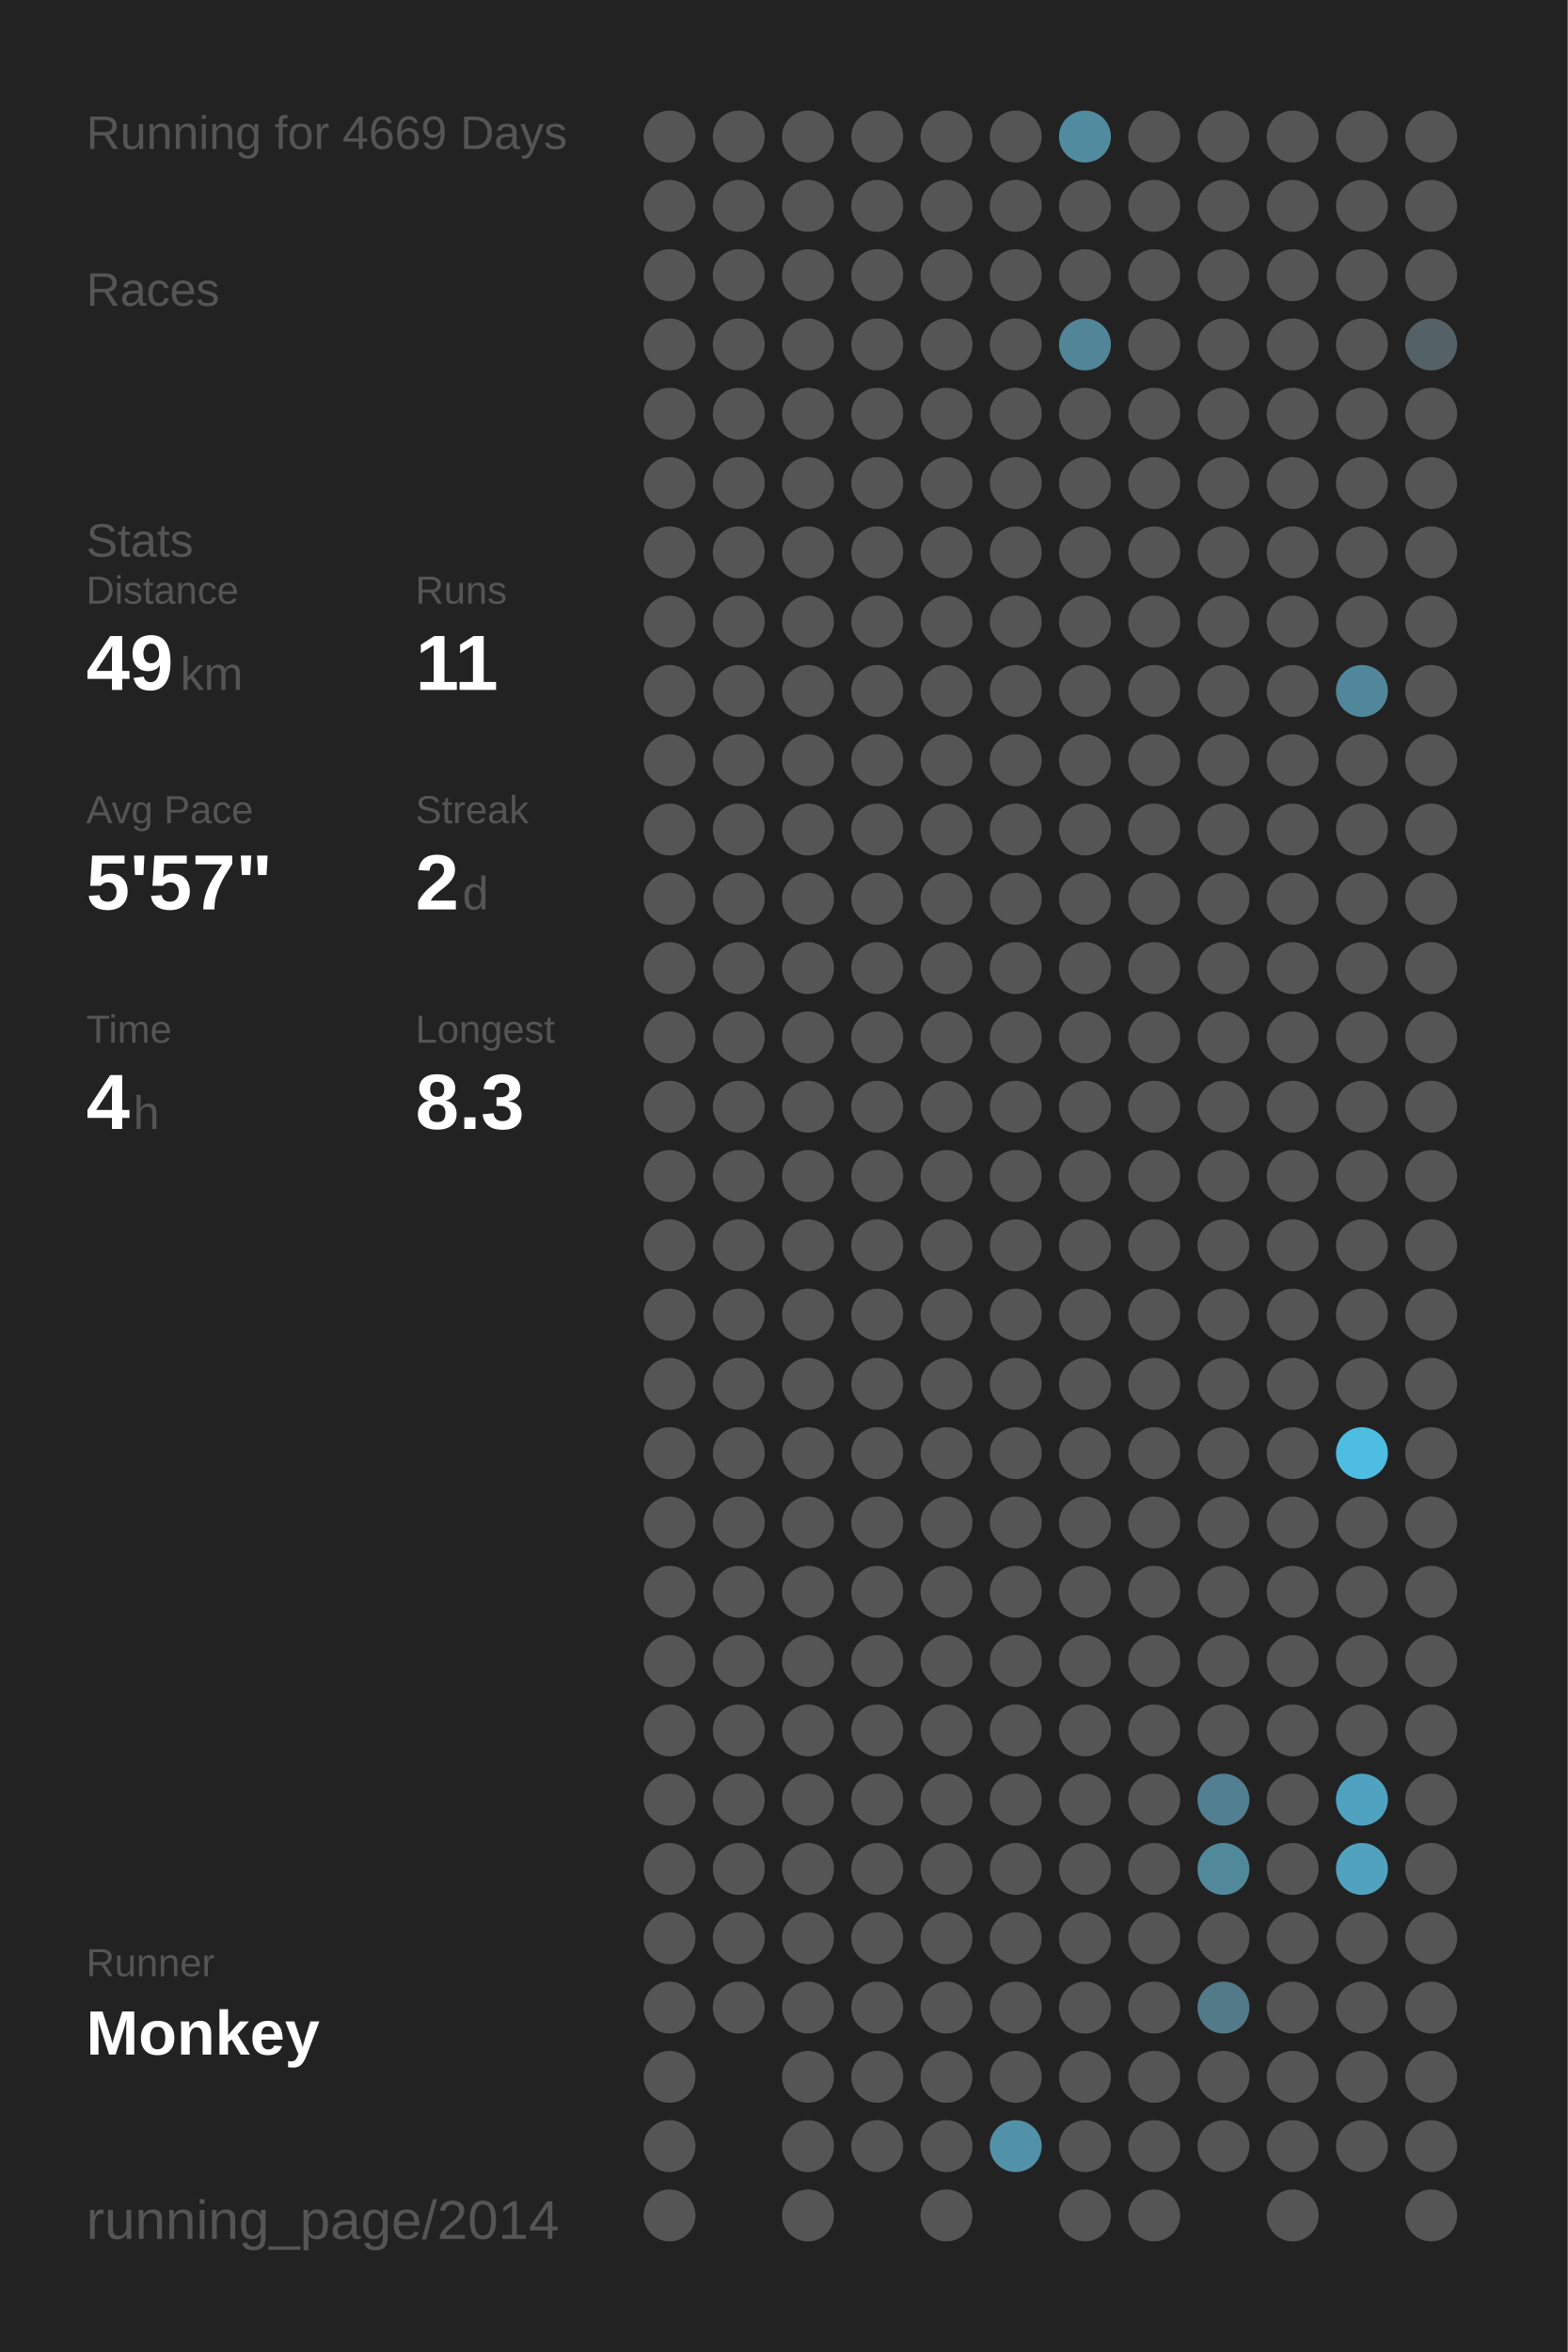
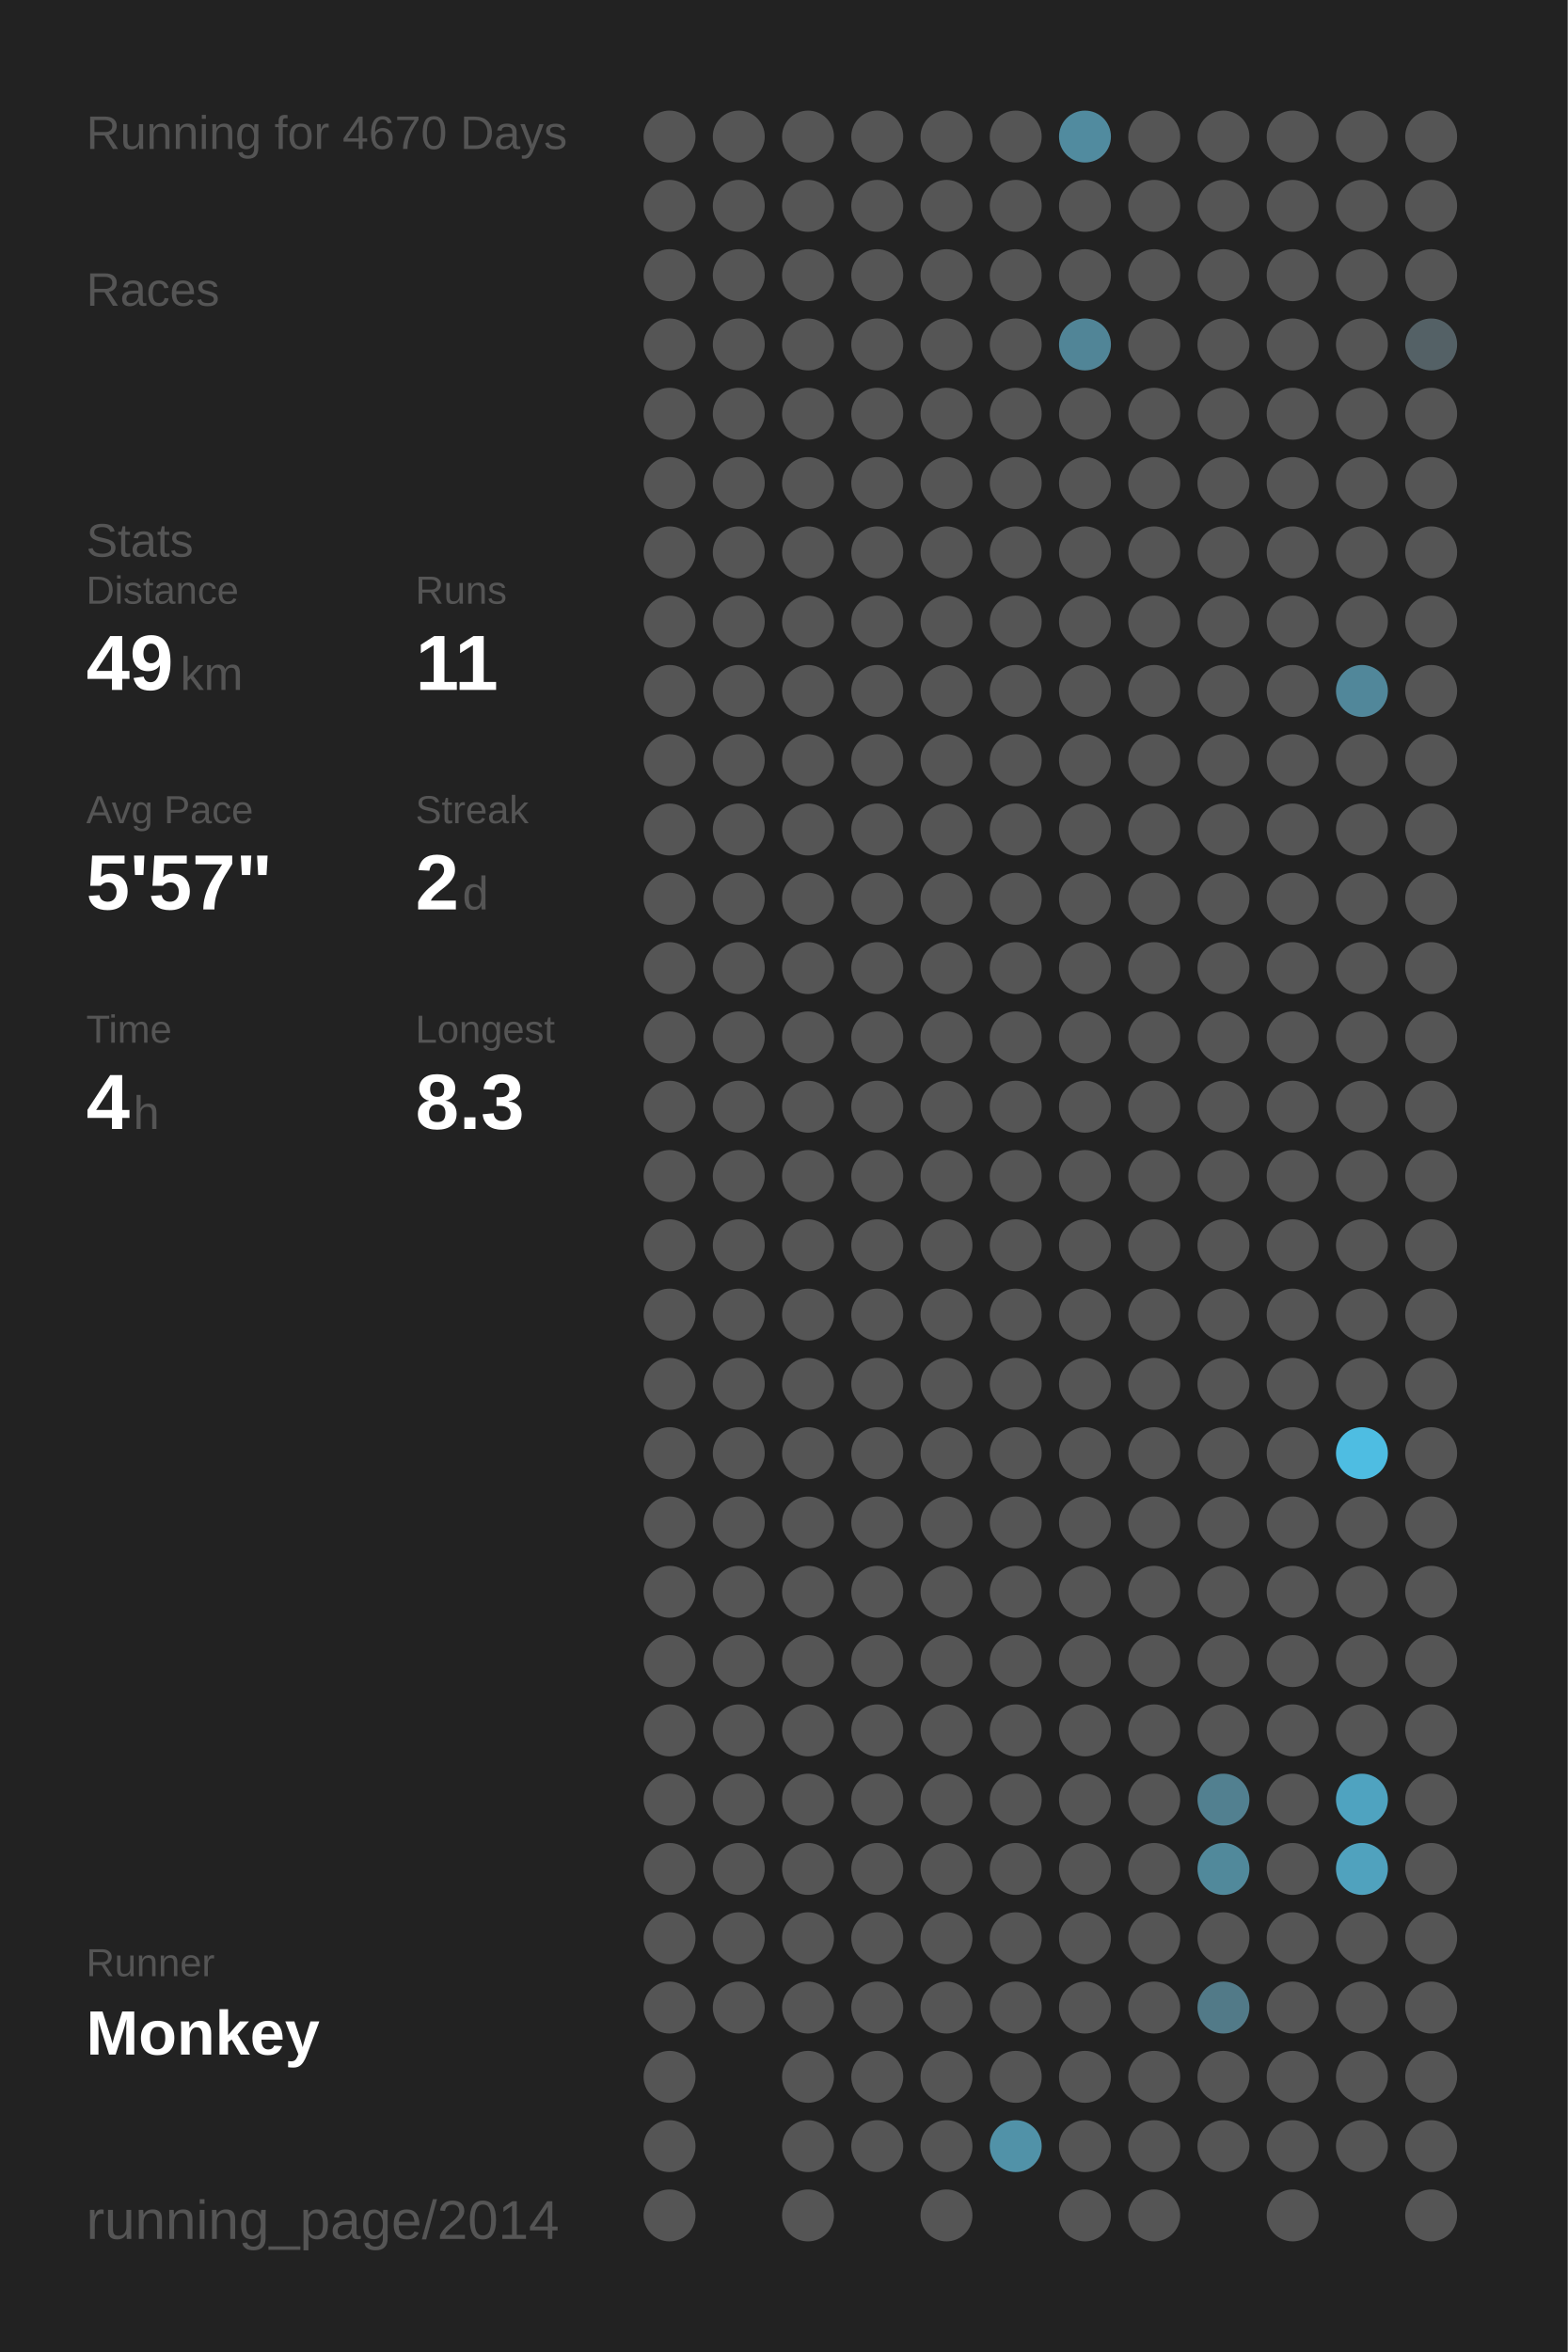
<svg xmlns="http://www.w3.org/2000/svg" baseProfile="full" height="300mm" version="1.1" viewBox="0,0,200,300" width="200mm">
  <defs />
  <rect fill="#222222" height="300" width="200" x="0" y="0" />
-   <text fill="#555555" style="font-size:6px; font-family:Arial;" x="11" y="19">Running for 4669 Days</text>
+   <text fill="#555555" style="font-size:6px; font-family:Arial;" x="11" y="19">Running for 4670 Days</text>
  <text fill="#555555" style="font-size:6px; font-family:Arial;" x="11" y="39">Races</text>
  <text fill="#555555" style="font-size:6px; font-family:Arial;" x="11" y="71">Stats</text>
  <text fill="#555555" style="font-size:5px; font-family:Arial;" x="11" y="77">Distance</text>
  <text fill="#FFFFFF" style="font-size:10px; font-family:Arial; font-weight:bold;" x="11" y="88">49</text>
  <text fill="#555555" style="font-size:6px; font-family:Arial;" x="23" y="88">km</text>
  <text fill="#555555" style="font-size:5px; font-family:Arial;" x="53" y="77">Runs</text>
  <text fill="#FFFFFF" style="font-size:10px; font-family:Arial; font-weight:bold;" x="53" y="88">11</text>
  <text fill="#555555" style="font-size:5px; font-family:Arial;" x="11" y="105">Avg Pace</text>
  <text fill="#FFFFFF" style="font-size:10px; font-family:Arial; font-weight:bold;" x="11" y="116">5'57"</text>
  <text fill="#555555" style="font-size:5px; font-family:Arial;" x="53" y="105">Streak</text>
  <text fill="#FFFFFF" style="font-size:10px; font-family:Arial; font-weight:bold;" x="53" y="116">2</text>
  <text fill="#555555" style="font-size:6px; font-family:Arial;" x="59" y="116">d</text>
  <text fill="#555555" style="font-size:5px; font-family:Arial;" x="11" y="133">Time</text>
  <text fill="#FFFFFF" style="font-size:10px; font-family:Arial; font-weight:bold;" x="11" y="144">4</text>
  <text fill="#555555" style="font-size:6px; font-family:Arial;" x="17" y="144">h</text>
  <text fill="#555555" style="font-size:5px; font-family:Arial;" x="53" y="133">Longest</text>
  <text fill="#FFFFFF" style="font-size:10px; font-family:Arial; font-weight:bold;" x="53" y="144">8.3</text>
  <text fill="#555555" style="font-size:5px; font-family:Arial;" x="11" y="252.065">Runner</text>
  <text fill="#FFFFFF" style="font-size:8px; font-family:Arial; font-weight:bold;" x="11" y="262.065">Monkey</text>
  <text fill="#555555" style="font-size:7px; font-family:Arial;" x="11" y="285.581">running_page/2014</text>
  <circle cx="85.417" cy="17.419" fill="#555555" r="3.312" />
  <circle cx="85.417" cy="26.258" fill="#555555" r="3.312" />
  <circle cx="85.417" cy="35.097" fill="#555555" r="3.312" />
  <circle cx="85.417" cy="43.935" fill="#555555" r="3.312" />
  <circle cx="85.417" cy="52.774" fill="#555555" r="3.312" />
  <circle cx="85.417" cy="61.613" fill="#555555" r="3.312" />
  <circle cx="85.417" cy="70.452" fill="#555555" r="3.312" />
  <circle cx="85.417" cy="79.29" fill="#555555" r="3.312" />
  <circle cx="85.417" cy="88.129" fill="#555555" r="3.312" />
  <circle cx="85.417" cy="96.968" fill="#555555" r="3.312" />
  <circle cx="85.417" cy="105.806" fill="#555555" r="3.312" />
  <circle cx="85.417" cy="114.645" fill="#555555" r="3.312" />
  <circle cx="85.417" cy="123.484" fill="#555555" r="3.312" />
  <circle cx="85.417" cy="132.323" fill="#555555" r="3.312" />
  <circle cx="85.417" cy="141.161" fill="#555555" r="3.312" />
  <circle cx="85.417" cy="150" fill="#555555" r="3.312" />
  <circle cx="85.417" cy="158.839" fill="#555555" r="3.312" />
  <circle cx="85.417" cy="167.677" fill="#555555" r="3.312" />
  <circle cx="85.417" cy="176.516" fill="#555555" r="3.312" />
  <circle cx="85.417" cy="185.355" fill="#555555" r="3.312" />
  <circle cx="85.417" cy="194.194" fill="#555555" r="3.312" />
  <circle cx="85.417" cy="203.032" fill="#555555" r="3.312" />
  <circle cx="85.417" cy="211.871" fill="#555555" r="3.312" />
  <circle cx="85.417" cy="220.71" fill="#555555" r="3.312" />
  <circle cx="85.417" cy="229.548" fill="#555555" r="3.312" />
  <circle cx="85.417" cy="238.387" fill="#555555" r="3.312" />
  <circle cx="85.417" cy="247.226" fill="#555555" r="3.312" />
  <circle cx="85.417" cy="256.065" fill="#555555" r="3.312" />
  <circle cx="85.417" cy="264.903" fill="#555555" r="3.312" />
  <circle cx="85.417" cy="273.742" fill="#555555" r="3.312" />
  <circle cx="85.417" cy="282.581" fill="#555555" r="3.312" />
  <circle cx="94.25" cy="17.419" fill="#555555" r="3.312" />
  <circle cx="94.25" cy="26.258" fill="#555555" r="3.312" />
  <circle cx="94.25" cy="35.097" fill="#555555" r="3.312" />
  <circle cx="94.25" cy="43.935" fill="#555555" r="3.312" />
  <circle cx="94.25" cy="52.774" fill="#555555" r="3.312" />
  <circle cx="94.25" cy="61.613" fill="#555555" r="3.312" />
  <circle cx="94.25" cy="70.452" fill="#555555" r="3.312" />
  <circle cx="94.25" cy="79.29" fill="#555555" r="3.312" />
  <circle cx="94.25" cy="88.129" fill="#555555" r="3.312" />
  <circle cx="94.25" cy="96.968" fill="#555555" r="3.312" />
  <circle cx="94.25" cy="105.806" fill="#555555" r="3.312" />
  <circle cx="94.25" cy="114.645" fill="#555555" r="3.312" />
  <circle cx="94.25" cy="123.484" fill="#555555" r="3.312" />
  <circle cx="94.25" cy="132.323" fill="#555555" r="3.312" />
  <circle cx="94.25" cy="141.161" fill="#555555" r="3.312" />
  <circle cx="94.25" cy="150" fill="#555555" r="3.312" />
  <circle cx="94.25" cy="158.839" fill="#555555" r="3.312" />
  <circle cx="94.25" cy="167.677" fill="#555555" r="3.312" />
  <circle cx="94.25" cy="176.516" fill="#555555" r="3.312" />
  <circle cx="94.25" cy="185.355" fill="#555555" r="3.312" />
  <circle cx="94.25" cy="194.194" fill="#555555" r="3.312" />
  <circle cx="94.25" cy="203.032" fill="#555555" r="3.312" />
  <circle cx="94.25" cy="211.871" fill="#555555" r="3.312" />
  <circle cx="94.25" cy="220.71" fill="#555555" r="3.312" />
  <circle cx="94.25" cy="229.548" fill="#555555" r="3.312" />
  <circle cx="94.25" cy="238.387" fill="#555555" r="3.312" />
  <circle cx="94.25" cy="247.226" fill="#555555" r="3.312" />
  <circle cx="94.25" cy="256.065" fill="#555555" r="3.312" />
  <circle cx="103.083" cy="17.419" fill="#555555" r="3.312" />
  <circle cx="103.083" cy="26.258" fill="#555555" r="3.312" />
  <circle cx="103.083" cy="35.097" fill="#555555" r="3.312" />
  <circle cx="103.083" cy="43.935" fill="#555555" r="3.312" />
  <circle cx="103.083" cy="52.774" fill="#555555" r="3.312" />
  <circle cx="103.083" cy="61.613" fill="#555555" r="3.312" />
  <circle cx="103.083" cy="70.452" fill="#555555" r="3.312" />
  <circle cx="103.083" cy="79.29" fill="#555555" r="3.312" />
  <circle cx="103.083" cy="88.129" fill="#555555" r="3.312" />
  <circle cx="103.083" cy="96.968" fill="#555555" r="3.312" />
  <circle cx="103.083" cy="105.806" fill="#555555" r="3.312" />
  <circle cx="103.083" cy="114.645" fill="#555555" r="3.312" />
  <circle cx="103.083" cy="123.484" fill="#555555" r="3.312" />
  <circle cx="103.083" cy="132.323" fill="#555555" r="3.312" />
  <circle cx="103.083" cy="141.161" fill="#555555" r="3.312" />
  <circle cx="103.083" cy="150" fill="#555555" r="3.312" />
  <circle cx="103.083" cy="158.839" fill="#555555" r="3.312" />
  <circle cx="103.083" cy="167.677" fill="#555555" r="3.312" />
  <circle cx="103.083" cy="176.516" fill="#555555" r="3.312" />
  <circle cx="103.083" cy="185.355" fill="#555555" r="3.312" />
  <circle cx="103.083" cy="194.194" fill="#555555" r="3.312" />
  <circle cx="103.083" cy="203.032" fill="#555555" r="3.312" />
  <circle cx="103.083" cy="211.871" fill="#555555" r="3.312" />
  <circle cx="103.083" cy="220.71" fill="#555555" r="3.312" />
  <circle cx="103.083" cy="229.548" fill="#555555" r="3.312" />
  <circle cx="103.083" cy="238.387" fill="#555555" r="3.312" />
  <circle cx="103.083" cy="247.226" fill="#555555" r="3.312" />
  <circle cx="103.083" cy="256.065" fill="#555555" r="3.312" />
  <circle cx="103.083" cy="264.903" fill="#555555" r="3.312" />
  <circle cx="103.083" cy="273.742" fill="#555555" r="3.312" />
  <circle cx="103.083" cy="282.581" fill="#555555" r="3.312" />
  <circle cx="111.917" cy="17.419" fill="#555555" r="3.312" />
  <circle cx="111.917" cy="26.258" fill="#555555" r="3.312" />
  <circle cx="111.917" cy="35.097" fill="#555555" r="3.312" />
  <circle cx="111.917" cy="43.935" fill="#555555" r="3.312" />
  <circle cx="111.917" cy="52.774" fill="#555555" r="3.312" />
  <circle cx="111.917" cy="61.613" fill="#555555" r="3.312" />
  <circle cx="111.917" cy="70.452" fill="#555555" r="3.312" />
  <circle cx="111.917" cy="79.29" fill="#555555" r="3.312" />
  <circle cx="111.917" cy="88.129" fill="#555555" r="3.312" />
  <circle cx="111.917" cy="96.968" fill="#555555" r="3.312" />
  <circle cx="111.917" cy="105.806" fill="#555555" r="3.312" />
  <circle cx="111.917" cy="114.645" fill="#555555" r="3.312" />
  <circle cx="111.917" cy="123.484" fill="#555555" r="3.312" />
  <circle cx="111.917" cy="132.323" fill="#555555" r="3.312" />
  <circle cx="111.917" cy="141.161" fill="#555555" r="3.312" />
  <circle cx="111.917" cy="150" fill="#555555" r="3.312" />
  <circle cx="111.917" cy="158.839" fill="#555555" r="3.312" />
  <circle cx="111.917" cy="167.677" fill="#555555" r="3.312" />
  <circle cx="111.917" cy="176.516" fill="#555555" r="3.312" />
  <circle cx="111.917" cy="185.355" fill="#555555" r="3.312" />
  <circle cx="111.917" cy="194.194" fill="#555555" r="3.312" />
  <circle cx="111.917" cy="203.032" fill="#555555" r="3.312" />
  <circle cx="111.917" cy="211.871" fill="#555555" r="3.312" />
  <circle cx="111.917" cy="220.71" fill="#555555" r="3.312" />
  <circle cx="111.917" cy="229.548" fill="#555555" r="3.312" />
  <circle cx="111.917" cy="238.387" fill="#555555" r="3.312" />
  <circle cx="111.917" cy="247.226" fill="#555555" r="3.312" />
  <circle cx="111.917" cy="256.065" fill="#555555" r="3.312" />
  <circle cx="111.917" cy="264.903" fill="#555555" r="3.312" />
  <circle cx="111.917" cy="273.742" fill="#555555" r="3.312" />
  <circle cx="120.75" cy="17.419" fill="#555555" r="3.312" />
  <circle cx="120.75" cy="26.258" fill="#555555" r="3.312" />
  <circle cx="120.75" cy="35.097" fill="#555555" r="3.312" />
  <circle cx="120.75" cy="43.935" fill="#555555" r="3.312" />
  <circle cx="120.75" cy="52.774" fill="#555555" r="3.312" />
  <circle cx="120.75" cy="61.613" fill="#555555" r="3.312" />
  <circle cx="120.75" cy="70.452" fill="#555555" r="3.312" />
  <circle cx="120.75" cy="79.29" fill="#555555" r="3.312" />
  <circle cx="120.75" cy="88.129" fill="#555555" r="3.312" />
  <circle cx="120.75" cy="96.968" fill="#555555" r="3.312" />
  <circle cx="120.75" cy="105.806" fill="#555555" r="3.312" />
  <circle cx="120.75" cy="114.645" fill="#555555" r="3.312" />
  <circle cx="120.75" cy="123.484" fill="#555555" r="3.312" />
  <circle cx="120.75" cy="132.323" fill="#555555" r="3.312" />
  <circle cx="120.75" cy="141.161" fill="#555555" r="3.312" />
  <circle cx="120.75" cy="150" fill="#555555" r="3.312" />
  <circle cx="120.75" cy="158.839" fill="#555555" r="3.312" />
  <circle cx="120.75" cy="167.677" fill="#555555" r="3.312" />
  <circle cx="120.75" cy="176.516" fill="#555555" r="3.312" />
  <circle cx="120.75" cy="185.355" fill="#555555" r="3.312" />
  <circle cx="120.75" cy="194.194" fill="#555555" r="3.312" />
  <circle cx="120.75" cy="203.032" fill="#555555" r="3.312" />
  <circle cx="120.75" cy="211.871" fill="#555555" r="3.312" />
  <circle cx="120.75" cy="220.71" fill="#555555" r="3.312" />
  <circle cx="120.75" cy="229.548" fill="#555555" r="3.312" />
  <circle cx="120.75" cy="238.387" fill="#555555" r="3.312" />
  <circle cx="120.75" cy="247.226" fill="#555555" r="3.312" />
  <circle cx="120.75" cy="256.065" fill="#555555" r="3.312" />
  <circle cx="120.75" cy="264.903" fill="#555555" r="3.312" />
  <circle cx="120.75" cy="273.742" fill="#555555" r="3.312" />
  <circle cx="120.75" cy="282.581" fill="#555555" r="3.312" />
  <circle cx="129.583" cy="17.419" fill="#555555" r="3.312" />
  <circle cx="129.583" cy="26.258" fill="#555555" r="3.312" />
  <circle cx="129.583" cy="35.097" fill="#555555" r="3.312" />
  <circle cx="129.583" cy="43.935" fill="#555555" r="3.312" />
  <circle cx="129.583" cy="52.774" fill="#555555" r="3.312" />
  <circle cx="129.583" cy="61.613" fill="#555555" r="3.312" />
  <circle cx="129.583" cy="70.452" fill="#555555" r="3.312" />
  <circle cx="129.583" cy="79.29" fill="#555555" r="3.312" />
  <circle cx="129.583" cy="88.129" fill="#555555" r="3.312" />
  <circle cx="129.583" cy="96.968" fill="#555555" r="3.312" />
  <circle cx="129.583" cy="105.806" fill="#555555" r="3.312" />
  <circle cx="129.583" cy="114.645" fill="#555555" r="3.312" />
  <circle cx="129.583" cy="123.484" fill="#555555" r="3.312" />
  <circle cx="129.583" cy="132.323" fill="#555555" r="3.312" />
  <circle cx="129.583" cy="141.161" fill="#555555" r="3.312" />
  <circle cx="129.583" cy="150" fill="#555555" r="3.312" />
  <circle cx="129.583" cy="158.839" fill="#555555" r="3.312" />
  <circle cx="129.583" cy="167.677" fill="#555555" r="3.312" />
  <circle cx="129.583" cy="176.516" fill="#555555" r="3.312" />
  <circle cx="129.583" cy="185.355" fill="#555555" r="3.312" />
  <circle cx="129.583" cy="194.194" fill="#555555" r="3.312" />
  <circle cx="129.583" cy="203.032" fill="#555555" r="3.312" />
  <circle cx="129.583" cy="211.871" fill="#555555" r="3.312" />
  <circle cx="129.583" cy="220.71" fill="#555555" r="3.312" />
  <circle cx="129.583" cy="229.548" fill="#555555" r="3.312" />
  <circle cx="129.583" cy="238.387" fill="#555555" r="3.312" />
  <circle cx="129.583" cy="247.226" fill="#555555" r="3.312" />
  <circle cx="129.583" cy="256.065" fill="#555555" r="3.312" />
  <circle cx="129.583" cy="264.903" fill="#555555" r="3.312" />
  <circle cx="129.583" cy="273.742" fill="#5192a8" r="3.312" />
  <circle cx="138.417" cy="17.419" fill="#518b9f" r="3.312" />
  <circle cx="138.417" cy="26.258" fill="#555555" r="3.312" />
  <circle cx="138.417" cy="35.097" fill="#555555" r="3.312" />
  <circle cx="138.417" cy="43.935" fill="#518597" r="3.312" />
  <circle cx="138.417" cy="52.774" fill="#555555" r="3.312" />
  <circle cx="138.417" cy="61.613" fill="#555555" r="3.312" />
  <circle cx="138.417" cy="70.452" fill="#555555" r="3.312" />
  <circle cx="138.417" cy="79.29" fill="#555555" r="3.312" />
  <circle cx="138.417" cy="88.129" fill="#555555" r="3.312" />
  <circle cx="138.417" cy="96.968" fill="#555555" r="3.312" />
  <circle cx="138.417" cy="105.806" fill="#555555" r="3.312" />
  <circle cx="138.417" cy="114.645" fill="#555555" r="3.312" />
  <circle cx="138.417" cy="123.484" fill="#555555" r="3.312" />
  <circle cx="138.417" cy="132.323" fill="#555555" r="3.312" />
  <circle cx="138.417" cy="141.161" fill="#555555" r="3.312" />
  <circle cx="138.417" cy="150" fill="#555555" r="3.312" />
  <circle cx="138.417" cy="158.839" fill="#555555" r="3.312" />
  <circle cx="138.417" cy="167.677" fill="#555555" r="3.312" />
  <circle cx="138.417" cy="176.516" fill="#555555" r="3.312" />
  <circle cx="138.417" cy="185.355" fill="#555555" r="3.312" />
  <circle cx="138.417" cy="194.194" fill="#555555" r="3.312" />
  <circle cx="138.417" cy="203.032" fill="#555555" r="3.312" />
  <circle cx="138.417" cy="211.871" fill="#555555" r="3.312" />
  <circle cx="138.417" cy="220.71" fill="#555555" r="3.312" />
  <circle cx="138.417" cy="229.548" fill="#555555" r="3.312" />
  <circle cx="138.417" cy="238.387" fill="#555555" r="3.312" />
  <circle cx="138.417" cy="247.226" fill="#555555" r="3.312" />
  <circle cx="138.417" cy="256.065" fill="#555555" r="3.312" />
  <circle cx="138.417" cy="264.903" fill="#555555" r="3.312" />
  <circle cx="138.417" cy="273.742" fill="#555555" r="3.312" />
  <circle cx="138.417" cy="282.581" fill="#555555" r="3.312" />
  <circle cx="147.25" cy="17.419" fill="#555555" r="3.312" />
  <circle cx="147.25" cy="26.258" fill="#555555" r="3.312" />
  <circle cx="147.25" cy="35.097" fill="#555555" r="3.312" />
  <circle cx="147.25" cy="43.935" fill="#555555" r="3.312" />
  <circle cx="147.25" cy="52.774" fill="#555555" r="3.312" />
  <circle cx="147.25" cy="61.613" fill="#555555" r="3.312" />
  <circle cx="147.25" cy="70.452" fill="#555555" r="3.312" />
  <circle cx="147.25" cy="79.29" fill="#555555" r="3.312" />
  <circle cx="147.25" cy="88.129" fill="#555555" r="3.312" />
  <circle cx="147.25" cy="96.968" fill="#555555" r="3.312" />
  <circle cx="147.25" cy="105.806" fill="#555555" r="3.312" />
  <circle cx="147.25" cy="114.645" fill="#555555" r="3.312" />
  <circle cx="147.25" cy="123.484" fill="#555555" r="3.312" />
  <circle cx="147.25" cy="132.323" fill="#555555" r="3.312" />
  <circle cx="147.25" cy="141.161" fill="#555555" r="3.312" />
  <circle cx="147.25" cy="150" fill="#555555" r="3.312" />
  <circle cx="147.25" cy="158.839" fill="#555555" r="3.312" />
  <circle cx="147.25" cy="167.677" fill="#555555" r="3.312" />
  <circle cx="147.25" cy="176.516" fill="#555555" r="3.312" />
  <circle cx="147.25" cy="185.355" fill="#555555" r="3.312" />
  <circle cx="147.25" cy="194.194" fill="#555555" r="3.312" />
  <circle cx="147.25" cy="203.032" fill="#555555" r="3.312" />
  <circle cx="147.25" cy="211.871" fill="#555555" r="3.312" />
  <circle cx="147.25" cy="220.71" fill="#555555" r="3.312" />
  <circle cx="147.25" cy="229.548" fill="#555555" r="3.312" />
  <circle cx="147.25" cy="238.387" fill="#555555" r="3.312" />
  <circle cx="147.25" cy="247.226" fill="#555555" r="3.312" />
  <circle cx="147.25" cy="256.065" fill="#555555" r="3.312" />
  <circle cx="147.25" cy="264.903" fill="#555555" r="3.312" />
  <circle cx="147.25" cy="273.742" fill="#555555" r="3.312" />
  <circle cx="147.25" cy="282.581" fill="#555555" r="3.312" />
  <circle cx="156.083" cy="17.419" fill="#555555" r="3.312" />
  <circle cx="156.083" cy="26.258" fill="#555555" r="3.312" />
  <circle cx="156.083" cy="35.097" fill="#555555" r="3.312" />
  <circle cx="156.083" cy="43.935" fill="#555555" r="3.312" />
  <circle cx="156.083" cy="52.774" fill="#555555" r="3.312" />
  <circle cx="156.083" cy="61.613" fill="#555555" r="3.312" />
  <circle cx="156.083" cy="70.452" fill="#555555" r="3.312" />
  <circle cx="156.083" cy="79.29" fill="#555555" r="3.312" />
  <circle cx="156.083" cy="88.129" fill="#555555" r="3.312" />
  <circle cx="156.083" cy="96.968" fill="#555555" r="3.312" />
  <circle cx="156.083" cy="105.806" fill="#555555" r="3.312" />
  <circle cx="156.083" cy="114.645" fill="#555555" r="3.312" />
  <circle cx="156.083" cy="123.484" fill="#555555" r="3.312" />
  <circle cx="156.083" cy="132.323" fill="#555555" r="3.312" />
  <circle cx="156.083" cy="141.161" fill="#555555" r="3.312" />
  <circle cx="156.083" cy="150" fill="#555555" r="3.312" />
  <circle cx="156.083" cy="158.839" fill="#555555" r="3.312" />
  <circle cx="156.083" cy="167.677" fill="#555555" r="3.312" />
  <circle cx="156.083" cy="176.516" fill="#555555" r="3.312" />
  <circle cx="156.083" cy="185.355" fill="#555555" r="3.312" />
  <circle cx="156.083" cy="194.194" fill="#555555" r="3.312" />
  <circle cx="156.083" cy="203.032" fill="#555555" r="3.312" />
  <circle cx="156.083" cy="211.871" fill="#555555" r="3.312" />
  <circle cx="156.083" cy="220.71" fill="#555555" r="3.312" />
  <circle cx="156.083" cy="229.548" fill="#528090" r="3.312" />
  <circle cx="156.083" cy="238.387" fill="#51899b" r="3.312" />
  <circle cx="156.083" cy="247.226" fill="#555555" r="3.312" />
  <circle cx="156.083" cy="256.065" fill="#527a88" r="3.312" />
  <circle cx="156.083" cy="264.903" fill="#555555" r="3.312" />
  <circle cx="156.083" cy="273.742" fill="#555555" r="3.312" />
  <circle cx="164.917" cy="17.419" fill="#555555" r="3.312" />
  <circle cx="164.917" cy="26.258" fill="#555555" r="3.312" />
  <circle cx="164.917" cy="35.097" fill="#555555" r="3.312" />
  <circle cx="164.917" cy="43.935" fill="#555555" r="3.312" />
  <circle cx="164.917" cy="52.774" fill="#555555" r="3.312" />
  <circle cx="164.917" cy="61.613" fill="#555555" r="3.312" />
  <circle cx="164.917" cy="70.452" fill="#555555" r="3.312" />
  <circle cx="164.917" cy="79.29" fill="#555555" r="3.312" />
  <circle cx="164.917" cy="88.129" fill="#555555" r="3.312" />
  <circle cx="164.917" cy="96.968" fill="#555555" r="3.312" />
  <circle cx="164.917" cy="105.806" fill="#555555" r="3.312" />
  <circle cx="164.917" cy="114.645" fill="#555555" r="3.312" />
  <circle cx="164.917" cy="123.484" fill="#555555" r="3.312" />
  <circle cx="164.917" cy="132.323" fill="#555555" r="3.312" />
  <circle cx="164.917" cy="141.161" fill="#555555" r="3.312" />
  <circle cx="164.917" cy="150" fill="#555555" r="3.312" />
  <circle cx="164.917" cy="158.839" fill="#555555" r="3.312" />
  <circle cx="164.917" cy="167.677" fill="#555555" r="3.312" />
  <circle cx="164.917" cy="176.516" fill="#555555" r="3.312" />
  <circle cx="164.917" cy="185.355" fill="#555555" r="3.312" />
  <circle cx="164.917" cy="194.194" fill="#555555" r="3.312" />
  <circle cx="164.917" cy="203.032" fill="#555555" r="3.312" />
  <circle cx="164.917" cy="211.871" fill="#555555" r="3.312" />
  <circle cx="164.917" cy="220.71" fill="#555555" r="3.312" />
  <circle cx="164.917" cy="229.548" fill="#555555" r="3.312" />
  <circle cx="164.917" cy="238.387" fill="#555555" r="3.312" />
  <circle cx="164.917" cy="247.226" fill="#555555" r="3.312" />
  <circle cx="164.917" cy="256.065" fill="#555555" r="3.312" />
  <circle cx="164.917" cy="264.903" fill="#555555" r="3.312" />
  <circle cx="164.917" cy="273.742" fill="#555555" r="3.312" />
  <circle cx="164.917" cy="282.581" fill="#555555" r="3.312" />
  <circle cx="173.75" cy="17.419" fill="#555555" r="3.312" />
  <circle cx="173.75" cy="26.258" fill="#555555" r="3.312" />
  <circle cx="173.75" cy="35.097" fill="#555555" r="3.312" />
  <circle cx="173.75" cy="43.935" fill="#555555" r="3.312" />
  <circle cx="173.75" cy="52.774" fill="#555555" r="3.312" />
  <circle cx="173.75" cy="61.613" fill="#555555" r="3.312" />
  <circle cx="173.75" cy="70.452" fill="#555555" r="3.312" />
  <circle cx="173.75" cy="79.29" fill="#555555" r="3.312" />
  <circle cx="173.75" cy="88.129" fill="#51879a" r="3.312" />
  <circle cx="173.75" cy="96.968" fill="#555555" r="3.312" />
  <circle cx="173.75" cy="105.806" fill="#555555" r="3.312" />
  <circle cx="173.75" cy="114.645" fill="#555555" r="3.312" />
  <circle cx="173.75" cy="123.484" fill="#555555" r="3.312" />
  <circle cx="173.75" cy="132.323" fill="#555555" r="3.312" />
  <circle cx="173.75" cy="141.161" fill="#555555" r="3.312" />
  <circle cx="173.75" cy="150" fill="#555555" r="3.312" />
  <circle cx="173.75" cy="158.839" fill="#555555" r="3.312" />
  <circle cx="173.75" cy="167.677" fill="#555555" r="3.312" />
  <circle cx="173.75" cy="176.516" fill="#555555" r="3.312" />
  <circle cx="173.75" cy="185.355" fill="#4ebde2" r="3.312" />
  <circle cx="173.75" cy="194.194" fill="#555555" r="3.312" />
  <circle cx="173.75" cy="203.032" fill="#555555" r="3.312" />
  <circle cx="173.75" cy="211.871" fill="#555555" r="3.312" />
  <circle cx="173.75" cy="220.71" fill="#555555" r="3.312" />
  <circle cx="173.75" cy="229.548" fill="#4fa3c0" r="3.312" />
  <circle cx="173.75" cy="238.387" fill="#50a2be" r="3.312" />
  <circle cx="173.75" cy="247.226" fill="#555555" r="3.312" />
  <circle cx="173.75" cy="256.065" fill="#555555" r="3.312" />
  <circle cx="173.75" cy="264.903" fill="#555555" r="3.312" />
  <circle cx="173.75" cy="273.742" fill="#555555" r="3.312" />
  <circle cx="182.583" cy="17.419" fill="#555555" r="3.312" />
  <circle cx="182.583" cy="26.258" fill="#555555" r="3.312" />
  <circle cx="182.583" cy="35.097" fill="#555555" r="3.312" />
  <circle cx="182.583" cy="43.935" fill="#546166" r="3.312" />
  <circle cx="182.583" cy="52.774" fill="#555555" r="3.312" />
  <circle cx="182.583" cy="61.613" fill="#555555" r="3.312" />
  <circle cx="182.583" cy="70.452" fill="#555555" r="3.312" />
  <circle cx="182.583" cy="79.29" fill="#555555" r="3.312" />
  <circle cx="182.583" cy="88.129" fill="#555555" r="3.312" />
  <circle cx="182.583" cy="96.968" fill="#555555" r="3.312" />
  <circle cx="182.583" cy="105.806" fill="#555555" r="3.312" />
  <circle cx="182.583" cy="114.645" fill="#555555" r="3.312" />
  <circle cx="182.583" cy="123.484" fill="#555555" r="3.312" />
  <circle cx="182.583" cy="132.323" fill="#555555" r="3.312" />
  <circle cx="182.583" cy="141.161" fill="#555555" r="3.312" />
  <circle cx="182.583" cy="150" fill="#555555" r="3.312" />
  <circle cx="182.583" cy="158.839" fill="#555555" r="3.312" />
  <circle cx="182.583" cy="167.677" fill="#555555" r="3.312" />
  <circle cx="182.583" cy="176.516" fill="#555555" r="3.312" />
  <circle cx="182.583" cy="185.355" fill="#555555" r="3.312" />
  <circle cx="182.583" cy="194.194" fill="#555555" r="3.312" />
  <circle cx="182.583" cy="203.032" fill="#555555" r="3.312" />
  <circle cx="182.583" cy="211.871" fill="#555555" r="3.312" />
  <circle cx="182.583" cy="220.71" fill="#555555" r="3.312" />
  <circle cx="182.583" cy="229.548" fill="#555555" r="3.312" />
  <circle cx="182.583" cy="238.387" fill="#555555" r="3.312" />
  <circle cx="182.583" cy="247.226" fill="#555555" r="3.312" />
  <circle cx="182.583" cy="256.065" fill="#555555" r="3.312" />
  <circle cx="182.583" cy="264.903" fill="#555555" r="3.312" />
  <circle cx="182.583" cy="273.742" fill="#555555" r="3.312" />
  <circle cx="182.583" cy="282.581" fill="#555555" r="3.312" />
</svg>
